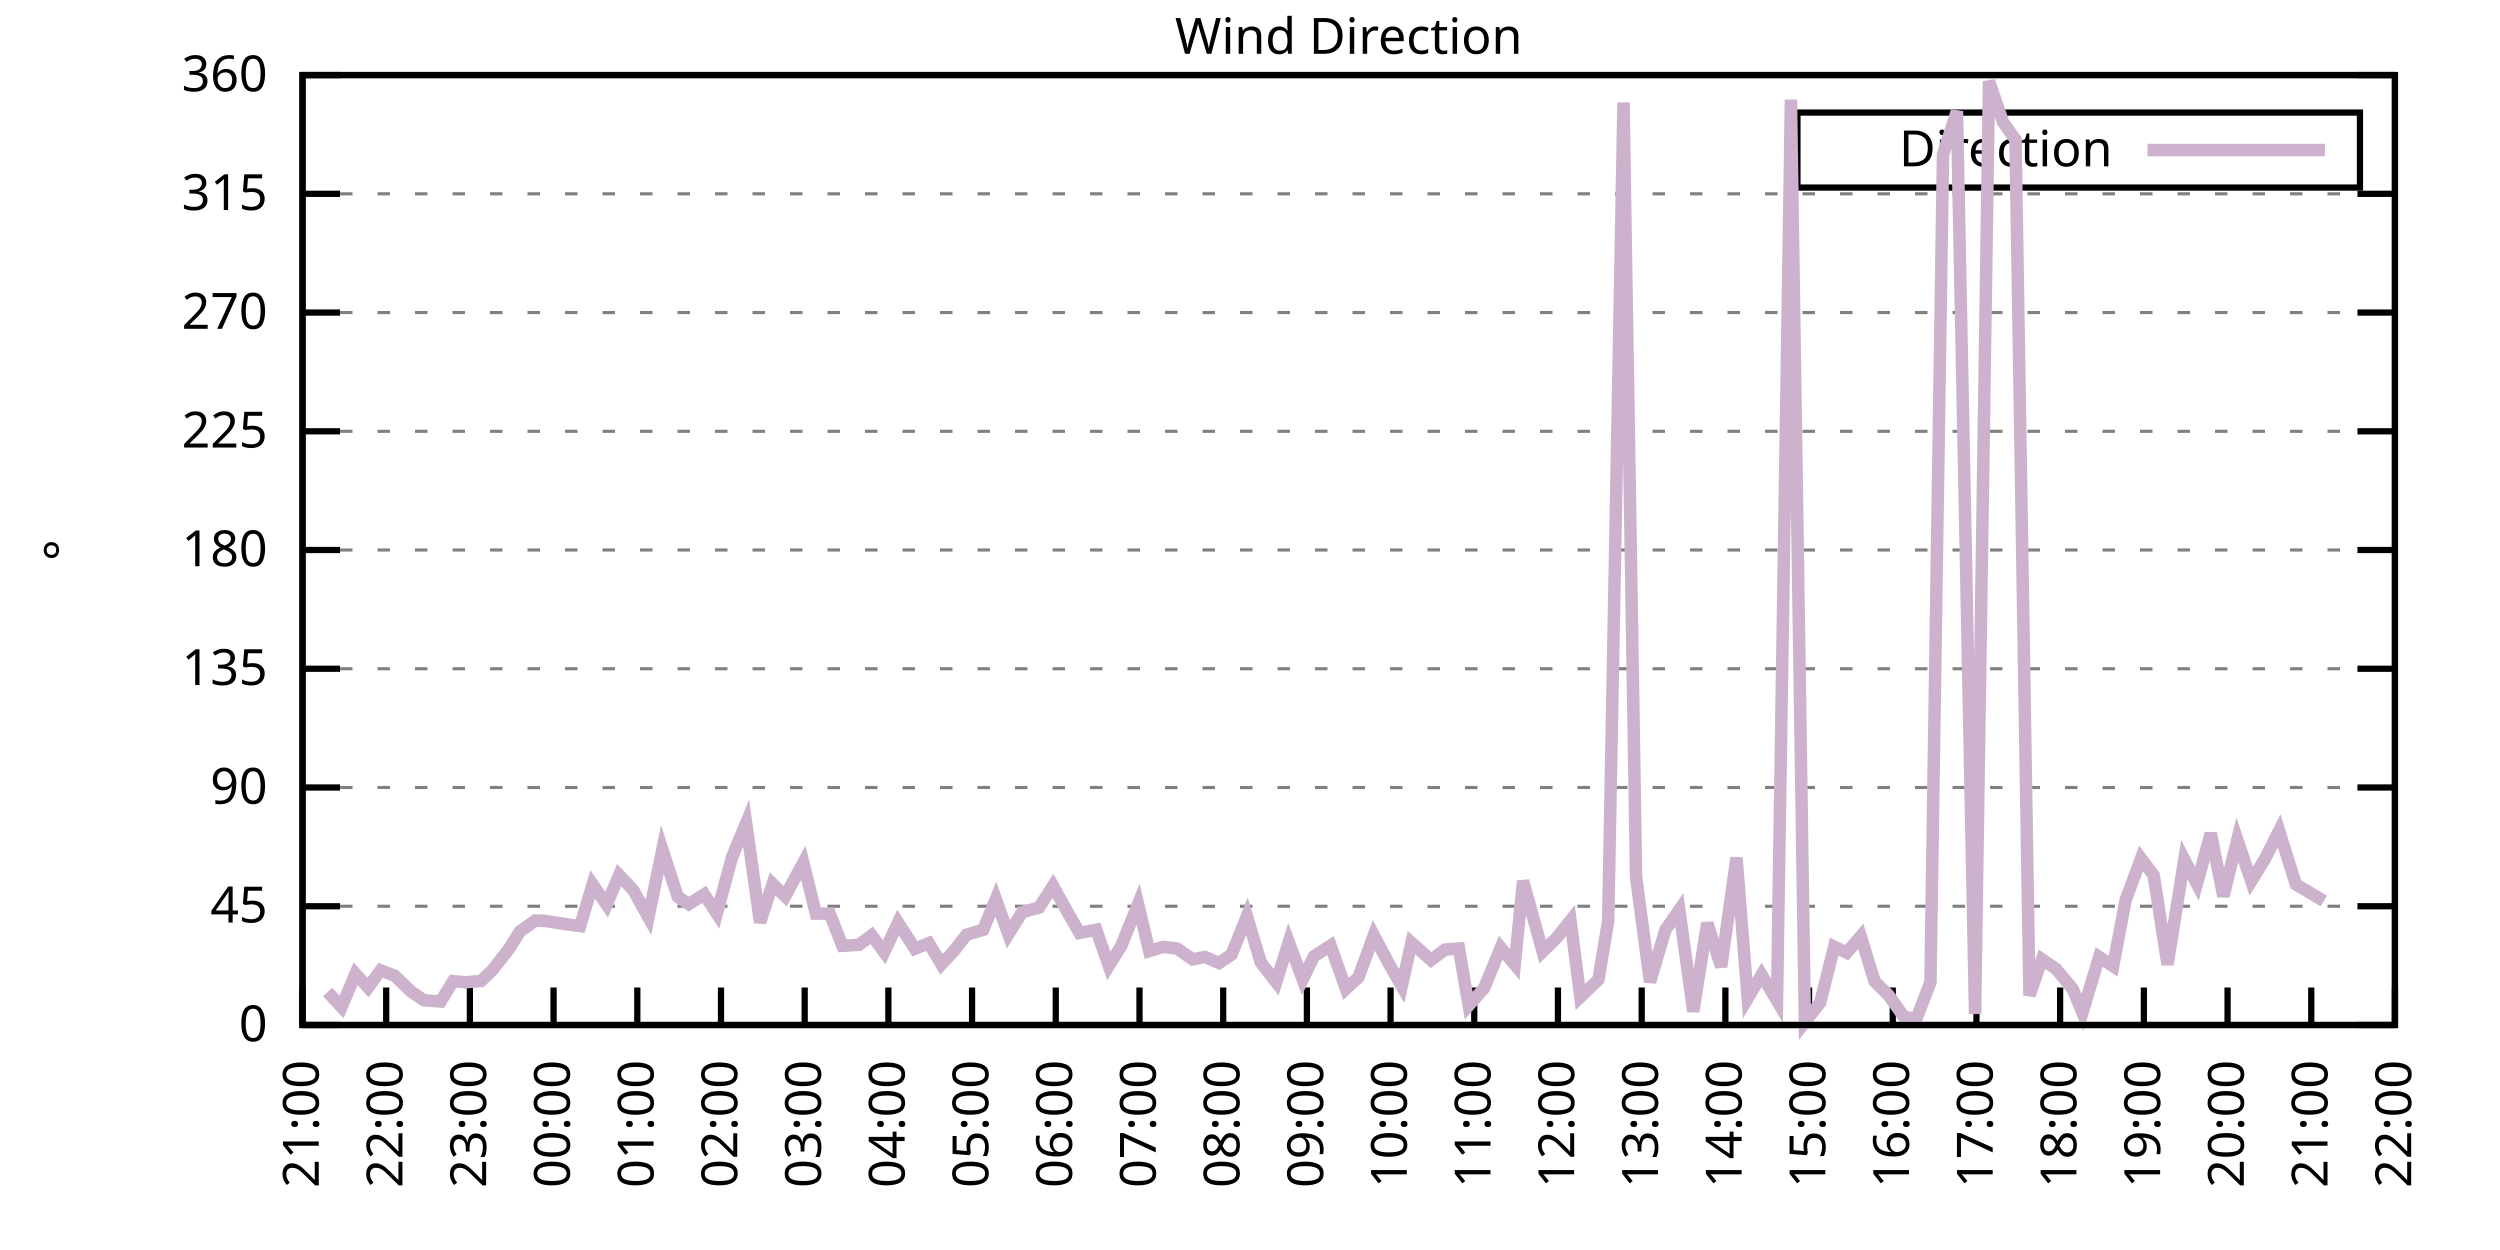
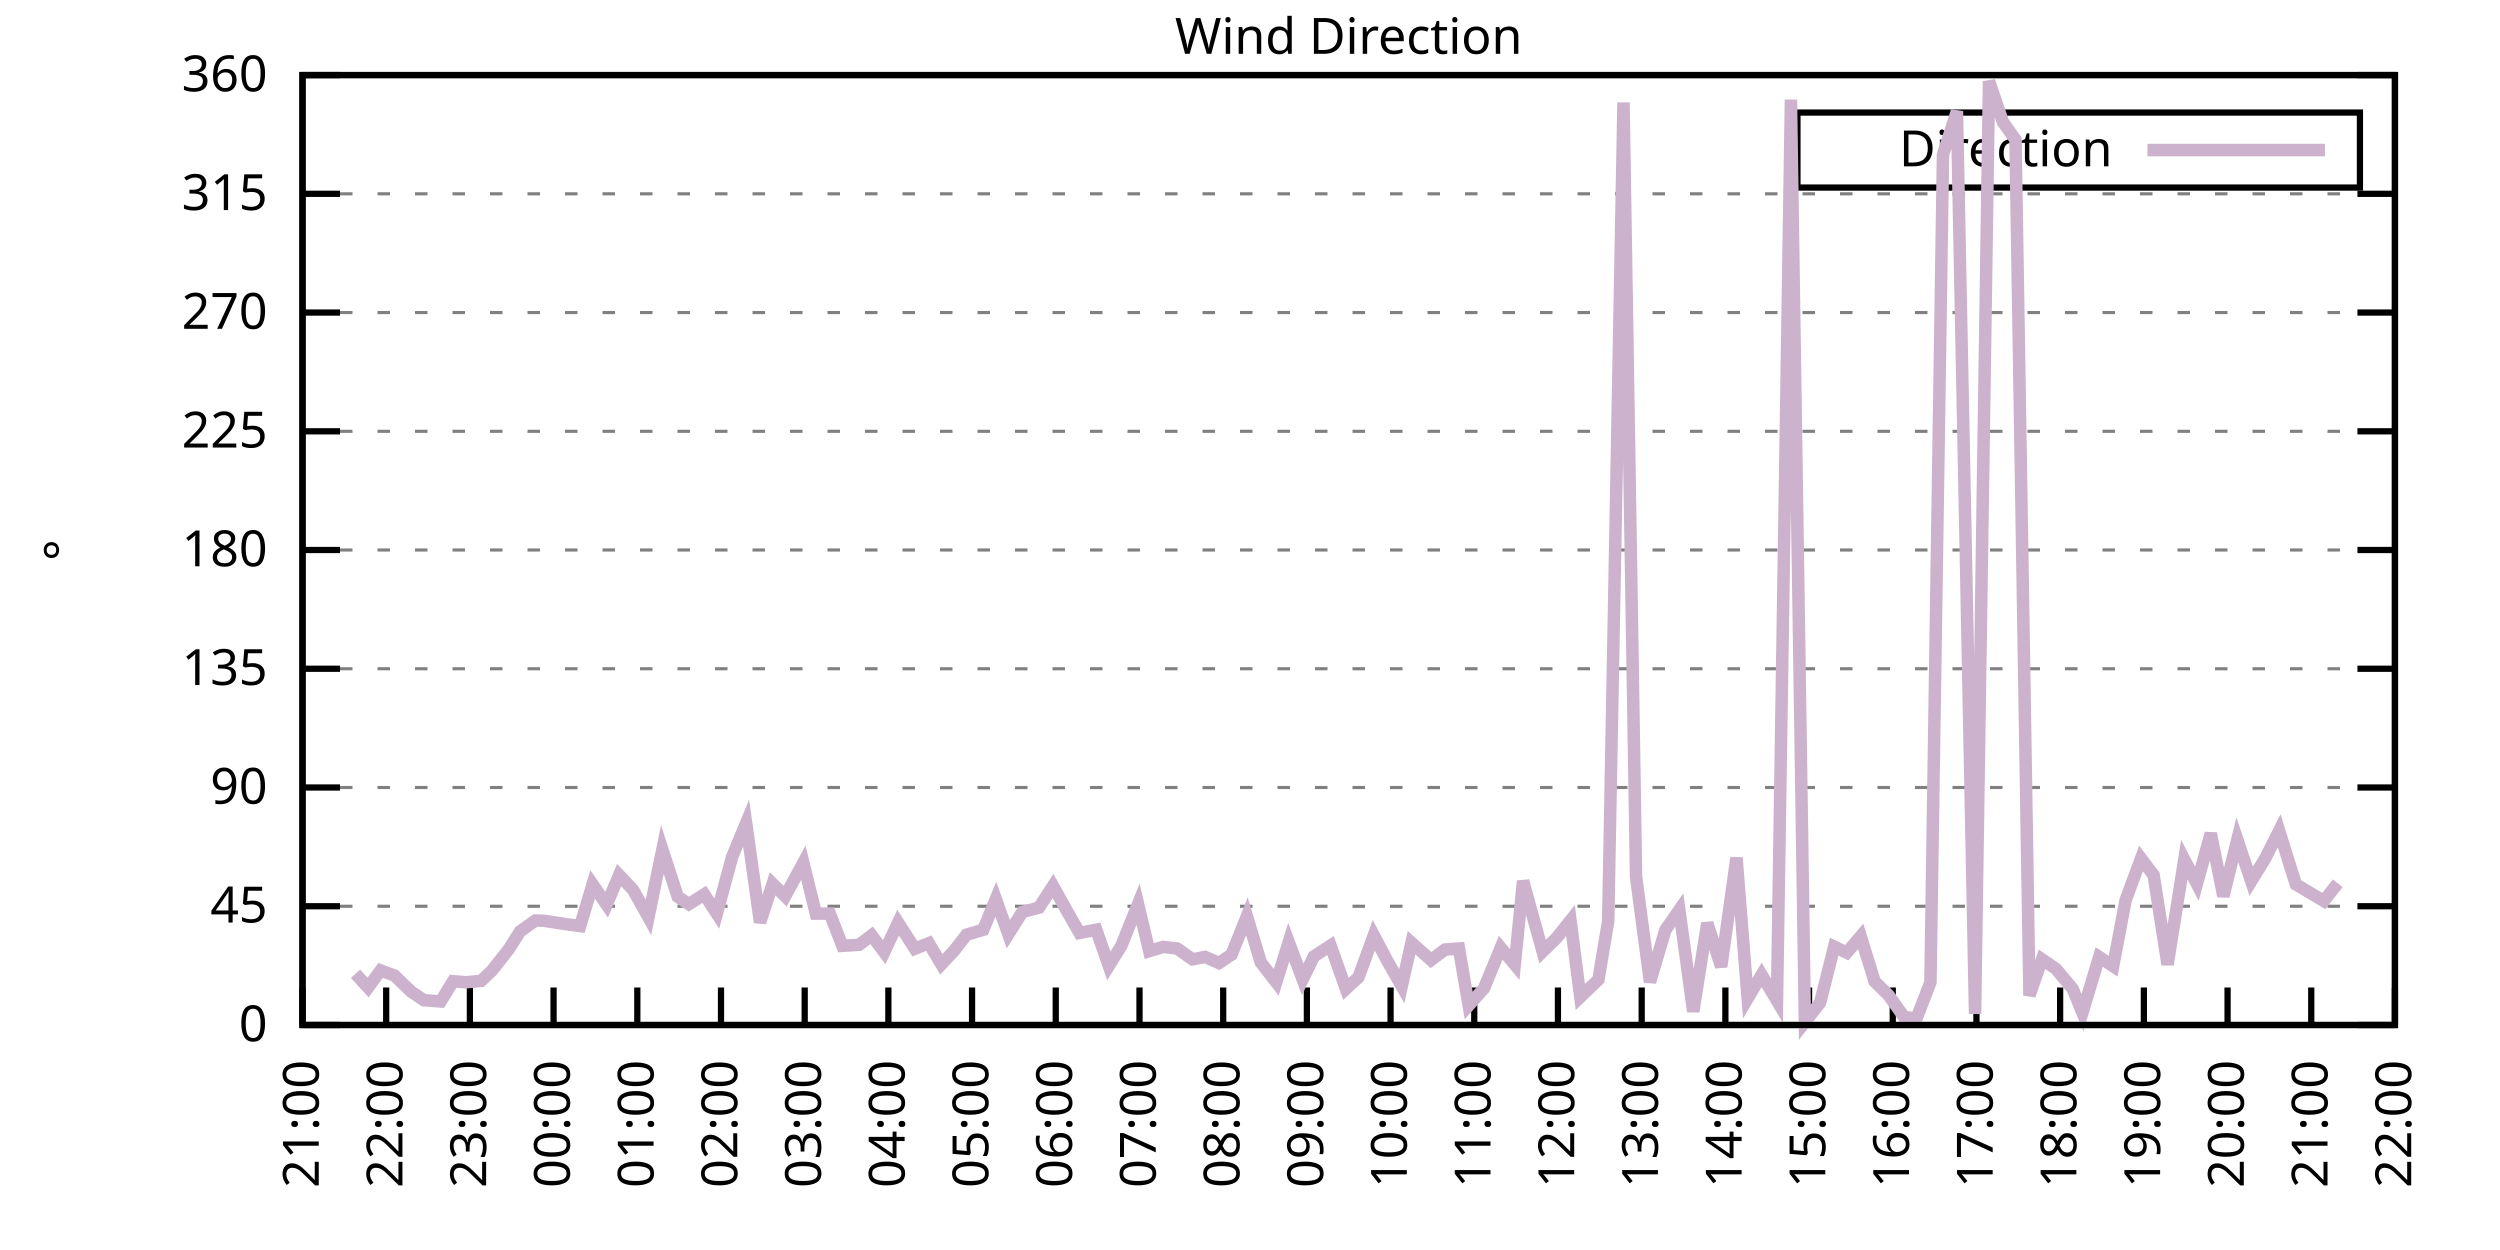
<svg xmlns="http://www.w3.org/2000/svg" xmlns:xlink="http://www.w3.org/1999/xlink" width="400" height="200" viewBox="0 0 400 200">
  <g id="gnuplot_canvas">
    <rect x="0" y="0" width="400" height="200" fill="none" />
    <defs>
      <circle id="gpDot" r="0.5" stroke-width="0.5" stroke="currentColor" />
      <path id="gpPt0" stroke-width="0.333" stroke="currentColor" d="M-1,0 h2 M0,-1 v2" />
      <path id="gpPt1" stroke-width="0.333" stroke="currentColor" d="M-1,-1 L1,1 M1,-1 L-1,1" />
      <path id="gpPt2" stroke-width="0.333" stroke="currentColor" d="M-1,0 L1,0 M0,-1 L0,1 M-1,-1 L1,1 M-1,1 L1,-1" />
      <rect id="gpPt3" stroke-width="0.333" stroke="currentColor" x="-1" y="-1" width="2" height="2" />
      <rect id="gpPt4" stroke-width="0.333" stroke="currentColor" fill="currentColor" x="-1" y="-1" width="2" height="2" />
      <circle id="gpPt5" stroke-width="0.333" stroke="currentColor" cx="0" cy="0" r="1" />
      <use xlink:href="#gpPt5" id="gpPt6" fill="currentColor" stroke="none" />
      <path id="gpPt7" stroke-width="0.333" stroke="currentColor" d="M0,-1.33 L-1.33,0.67 L1.33,0.67 z" />
      <use xlink:href="#gpPt7" id="gpPt8" fill="currentColor" stroke="none" />
      <use xlink:href="#gpPt7" id="gpPt9" stroke="currentColor" transform="rotate(180)" />
      <use xlink:href="#gpPt9" id="gpPt10" fill="currentColor" stroke="none" />
      <use xlink:href="#gpPt3" id="gpPt11" stroke="currentColor" transform="rotate(45)" />
      <use xlink:href="#gpPt11" id="gpPt12" fill="currentColor" stroke="none" />
      <path id="gpPt13" stroke-width="0.333" stroke="currentColor" d="M0,1.330 L1.265,0.411 L0.782,-1.067 L-0.782,-1.076 L-1.265,0.411 z" />
      <use xlink:href="#gpPt13" id="gpPt14" fill="currentColor" stroke="none" />
      <filter id="textbox" filterUnits="objectBoundingBox" x="0" y="0" height="1" width="1">
        <feFlood flood-color="white" flood-opacity="1" result="bgnd" />
        <feComposite in="SourceGraphic" in2="bgnd" operator="atop" />
      </filter>
      <filter id="greybox" filterUnits="objectBoundingBox" x="0" y="0" height="1" width="1">
        <feFlood flood-color="lightgrey" flood-opacity="1" result="grey" />
        <feComposite in="SourceGraphic" in2="grey" operator="atop" />
      </filter>
    </defs>
    <g fill="none" color="white" stroke="currentColor" stroke-width="1.00" stroke-linecap="butt" stroke-linejoin="miter">
</g>
    <g fill="none" color="black" stroke="currentColor" stroke-width="1.00" stroke-linecap="butt" stroke-linejoin="miter">
      <g stroke="none" shape-rendering="crispEdges">
        <polygon fill="rgb(255, 255, 255)" points="48.40,164.00 383.18,164.00 383.18,12.02 48.40,12.02 " />
      </g>
    </g>
    <g fill="none" color="black" stroke="currentColor" stroke-width="1.00" stroke-linecap="butt" stroke-linejoin="miter">
</g>
    <g fill="none" color="black" stroke="black" stroke-width="0.50" stroke-linecap="butt" stroke-linejoin="miter">
</g>
    <g fill="none" color="gray" stroke="currentColor" stroke-width="0.50" stroke-linecap="butt" stroke-linejoin="miter">
      <path stroke="gray" stroke-dasharray="2,4" class="gridline" d="M48.40,164.00 L383.19,164.00  " />
    </g>
    <g fill="none" color="gray" stroke="gray" stroke-width="1.00" stroke-linecap="butt" stroke-linejoin="miter">
</g>
    <g fill="none" color="black" stroke="currentColor" stroke-width="1.00" stroke-linecap="butt" stroke-linejoin="miter">
      <path stroke="black" d="M48.40,164.00 L54.40,164.00 M383.19,164.00 L377.19,164.00  " />
      <g transform="translate(42.80,166.60)" stroke="none" fill="black" font-family="Sans" font-size="8.00" text-anchor="end">
        <text>
          <tspan font-family="Sans"> 0</tspan>
        </text>
      </g>
    </g>
    <g fill="none" color="black" stroke="currentColor" stroke-width="1.00" stroke-linecap="butt" stroke-linejoin="miter">
</g>
    <g fill="none" color="black" stroke="black" stroke-width="0.50" stroke-linecap="butt" stroke-linejoin="miter">
</g>
    <g fill="none" color="gray" stroke="currentColor" stroke-width="0.50" stroke-linecap="butt" stroke-linejoin="miter">
      <path stroke="gray" stroke-dasharray="2,4" class="gridline" d="M48.40,145.00 L383.19,145.00  " />
    </g>
    <g fill="none" color="gray" stroke="gray" stroke-width="1.00" stroke-linecap="butt" stroke-linejoin="miter">
</g>
    <g fill="none" color="black" stroke="currentColor" stroke-width="1.00" stroke-linecap="butt" stroke-linejoin="miter">
      <path stroke="black" d="M48.40,145.00 L54.40,145.00 M383.19,145.00 L377.19,145.00  " />
      <g transform="translate(42.80,147.60)" stroke="none" fill="black" font-family="Sans" font-size="8.00" text-anchor="end">
        <text>
          <tspan font-family="Sans"> 45</tspan>
        </text>
      </g>
    </g>
    <g fill="none" color="black" stroke="currentColor" stroke-width="1.00" stroke-linecap="butt" stroke-linejoin="miter">
</g>
    <g fill="none" color="black" stroke="black" stroke-width="0.50" stroke-linecap="butt" stroke-linejoin="miter">
</g>
    <g fill="none" color="gray" stroke="currentColor" stroke-width="0.50" stroke-linecap="butt" stroke-linejoin="miter">
      <path stroke="gray" stroke-dasharray="2,4" class="gridline" d="M48.40,126.00 L383.19,126.00  " />
    </g>
    <g fill="none" color="gray" stroke="gray" stroke-width="1.00" stroke-linecap="butt" stroke-linejoin="miter">
</g>
    <g fill="none" color="black" stroke="currentColor" stroke-width="1.00" stroke-linecap="butt" stroke-linejoin="miter">
      <path stroke="black" d="M48.40,126.00 L54.40,126.00 M383.19,126.00 L377.19,126.00  " />
      <g transform="translate(42.80,128.60)" stroke="none" fill="black" font-family="Sans" font-size="8.00" text-anchor="end">
        <text>
          <tspan font-family="Sans"> 90</tspan>
        </text>
      </g>
    </g>
    <g fill="none" color="black" stroke="currentColor" stroke-width="1.00" stroke-linecap="butt" stroke-linejoin="miter">
</g>
    <g fill="none" color="black" stroke="black" stroke-width="0.50" stroke-linecap="butt" stroke-linejoin="miter">
</g>
    <g fill="none" color="gray" stroke="currentColor" stroke-width="0.50" stroke-linecap="butt" stroke-linejoin="miter">
      <path stroke="gray" stroke-dasharray="2,4" class="gridline" d="M48.40,107.00 L383.19,107.00  " />
    </g>
    <g fill="none" color="gray" stroke="gray" stroke-width="1.00" stroke-linecap="butt" stroke-linejoin="miter">
</g>
    <g fill="none" color="black" stroke="currentColor" stroke-width="1.00" stroke-linecap="butt" stroke-linejoin="miter">
      <path stroke="black" d="M48.40,107.00 L54.40,107.00 M383.19,107.00 L377.19,107.00  " />
      <g transform="translate(42.80,109.60)" stroke="none" fill="black" font-family="Sans" font-size="8.00" text-anchor="end">
        <text>
          <tspan font-family="Sans"> 135</tspan>
        </text>
      </g>
    </g>
    <g fill="none" color="black" stroke="currentColor" stroke-width="1.00" stroke-linecap="butt" stroke-linejoin="miter">
</g>
    <g fill="none" color="black" stroke="black" stroke-width="0.50" stroke-linecap="butt" stroke-linejoin="miter">
</g>
    <g fill="none" color="gray" stroke="currentColor" stroke-width="0.50" stroke-linecap="butt" stroke-linejoin="miter">
      <path stroke="gray" stroke-dasharray="2,4" class="gridline" d="M48.40,88.00 L383.19,88.00  " />
    </g>
    <g fill="none" color="gray" stroke="gray" stroke-width="1.00" stroke-linecap="butt" stroke-linejoin="miter">
</g>
    <g fill="none" color="black" stroke="currentColor" stroke-width="1.00" stroke-linecap="butt" stroke-linejoin="miter">
      <path stroke="black" d="M48.40,88.00 L54.40,88.00 M383.19,88.00 L377.19,88.00  " />
      <g transform="translate(42.80,90.60)" stroke="none" fill="black" font-family="Sans" font-size="8.00" text-anchor="end">
        <text>
          <tspan font-family="Sans"> 180</tspan>
        </text>
      </g>
    </g>
    <g fill="none" color="black" stroke="currentColor" stroke-width="1.00" stroke-linecap="butt" stroke-linejoin="miter">
</g>
    <g fill="none" color="black" stroke="black" stroke-width="0.50" stroke-linecap="butt" stroke-linejoin="miter">
</g>
    <g fill="none" color="gray" stroke="currentColor" stroke-width="0.50" stroke-linecap="butt" stroke-linejoin="miter">
      <path stroke="gray" stroke-dasharray="2,4" class="gridline" d="M48.40,69.01 L383.19,69.01  " />
    </g>
    <g fill="none" color="gray" stroke="gray" stroke-width="1.00" stroke-linecap="butt" stroke-linejoin="miter">
</g>
    <g fill="none" color="black" stroke="currentColor" stroke-width="1.00" stroke-linecap="butt" stroke-linejoin="miter">
      <path stroke="black" d="M48.40,69.01 L54.40,69.01 M383.19,69.01 L377.19,69.01  " />
      <g transform="translate(42.80,71.61)" stroke="none" fill="black" font-family="Sans" font-size="8.00" text-anchor="end">
        <text>
          <tspan font-family="Sans"> 225</tspan>
        </text>
      </g>
    </g>
    <g fill="none" color="black" stroke="currentColor" stroke-width="1.00" stroke-linecap="butt" stroke-linejoin="miter">
</g>
    <g fill="none" color="black" stroke="black" stroke-width="0.50" stroke-linecap="butt" stroke-linejoin="miter">
</g>
    <g fill="none" color="gray" stroke="currentColor" stroke-width="0.50" stroke-linecap="butt" stroke-linejoin="miter">
      <path stroke="gray" stroke-dasharray="2,4" class="gridline" d="M48.40,50.01 L383.19,50.01  " />
    </g>
    <g fill="none" color="gray" stroke="gray" stroke-width="1.00" stroke-linecap="butt" stroke-linejoin="miter">
</g>
    <g fill="none" color="black" stroke="currentColor" stroke-width="1.00" stroke-linecap="butt" stroke-linejoin="miter">
      <path stroke="black" d="M48.40,50.01 L54.40,50.01 M383.19,50.01 L377.19,50.01  " />
      <g transform="translate(42.80,52.61)" stroke="none" fill="black" font-family="Sans" font-size="8.00" text-anchor="end">
        <text>
          <tspan font-family="Sans"> 270</tspan>
        </text>
      </g>
    </g>
    <g fill="none" color="black" stroke="currentColor" stroke-width="1.00" stroke-linecap="butt" stroke-linejoin="miter">
</g>
    <g fill="none" color="black" stroke="black" stroke-width="0.50" stroke-linecap="butt" stroke-linejoin="miter">
</g>
    <g fill="none" color="gray" stroke="currentColor" stroke-width="0.50" stroke-linecap="butt" stroke-linejoin="miter">
      <path stroke="gray" stroke-dasharray="2,4" class="gridline" d="M48.40,31.01 L383.19,31.01  " />
    </g>
    <g fill="none" color="gray" stroke="gray" stroke-width="1.00" stroke-linecap="butt" stroke-linejoin="miter">
</g>
    <g fill="none" color="black" stroke="currentColor" stroke-width="1.00" stroke-linecap="butt" stroke-linejoin="miter">
      <path stroke="black" d="M48.40,31.01 L54.40,31.01 M383.19,31.01 L377.19,31.01  " />
      <g transform="translate(42.80,33.61)" stroke="none" fill="black" font-family="Sans" font-size="8.00" text-anchor="end">
        <text>
          <tspan font-family="Sans"> 315</tspan>
        </text>
      </g>
    </g>
    <g fill="none" color="black" stroke="currentColor" stroke-width="1.00" stroke-linecap="butt" stroke-linejoin="miter">
</g>
    <g fill="none" color="black" stroke="black" stroke-width="0.50" stroke-linecap="butt" stroke-linejoin="miter">
</g>
    <g fill="none" color="gray" stroke="currentColor" stroke-width="0.50" stroke-linecap="butt" stroke-linejoin="miter">
      <path stroke="gray" stroke-dasharray="2,4" class="gridline" d="M48.40,12.01 L383.19,12.01  " />
    </g>
    <g fill="none" color="gray" stroke="gray" stroke-width="1.00" stroke-linecap="butt" stroke-linejoin="miter">
</g>
    <g fill="none" color="black" stroke="currentColor" stroke-width="1.00" stroke-linecap="butt" stroke-linejoin="miter">
      <path stroke="black" d="M48.40,12.01 L54.40,12.01 M383.19,12.01 L377.19,12.01  " />
      <g transform="translate(42.80,14.61)" stroke="none" fill="black" font-family="Sans" font-size="8.00" text-anchor="end">
        <text>
          <tspan font-family="Sans"> 360</tspan>
        </text>
      </g>
    </g>
    <g fill="none" color="black" stroke="currentColor" stroke-width="1.00" stroke-linecap="butt" stroke-linejoin="miter">
      <path stroke="black" d="M48.40,164.00 L48.40,158.00  " />
      <g transform="translate(51.00,169.60) rotate(270.00)" stroke="none" fill="black" font-family="Sans" font-size="8.00" text-anchor="end">
        <text>
          <tspan font-family="Sans">21:00</tspan>
        </text>
      </g>
    </g>
    <g fill="none" color="black" stroke="currentColor" stroke-width="1.00" stroke-linecap="butt" stroke-linejoin="miter">
      <path stroke="black" d="M61.79,164.00 L61.79,158.00  " />
      <g transform="translate(64.39,169.60) rotate(270.00)" stroke="none" fill="black" font-family="Sans" font-size="8.00" text-anchor="end">
        <text>
          <tspan font-family="Sans">22:00</tspan>
        </text>
      </g>
    </g>
    <g fill="none" color="black" stroke="currentColor" stroke-width="1.00" stroke-linecap="butt" stroke-linejoin="miter">
      <path stroke="black" d="M75.18,164.00 L75.18,158.00  " />
      <g transform="translate(77.78,169.60) rotate(270.00)" stroke="none" fill="black" font-family="Sans" font-size="8.00" text-anchor="end">
        <text>
          <tspan font-family="Sans">23:00</tspan>
        </text>
      </g>
    </g>
    <g fill="none" color="black" stroke="currentColor" stroke-width="1.00" stroke-linecap="butt" stroke-linejoin="miter">
      <path stroke="black" d="M88.57,164.00 L88.57,158.00  " />
      <g transform="translate(91.17,169.60) rotate(270.00)" stroke="none" fill="black" font-family="Sans" font-size="8.00" text-anchor="end">
        <text>
          <tspan font-family="Sans">00:00</tspan>
        </text>
      </g>
    </g>
    <g fill="none" color="black" stroke="currentColor" stroke-width="1.00" stroke-linecap="butt" stroke-linejoin="miter">
      <path stroke="black" d="M101.97,164.00 L101.97,158.00  " />
      <g transform="translate(104.57,169.60) rotate(270.00)" stroke="none" fill="black" font-family="Sans" font-size="8.00" text-anchor="end">
        <text>
          <tspan font-family="Sans">01:00</tspan>
        </text>
      </g>
    </g>
    <g fill="none" color="black" stroke="currentColor" stroke-width="1.00" stroke-linecap="butt" stroke-linejoin="miter">
      <path stroke="black" d="M115.36,164.00 L115.36,158.00  " />
      <g transform="translate(117.96,169.60) rotate(270.00)" stroke="none" fill="black" font-family="Sans" font-size="8.00" text-anchor="end">
        <text>
          <tspan font-family="Sans">02:00</tspan>
        </text>
      </g>
    </g>
    <g fill="none" color="black" stroke="currentColor" stroke-width="1.00" stroke-linecap="butt" stroke-linejoin="miter">
      <path stroke="black" d="M128.75,164.00 L128.75,158.00  " />
      <g transform="translate(131.35,169.60) rotate(270.00)" stroke="none" fill="black" font-family="Sans" font-size="8.00" text-anchor="end">
        <text>
          <tspan font-family="Sans">03:00</tspan>
        </text>
      </g>
    </g>
    <g fill="none" color="black" stroke="currentColor" stroke-width="1.00" stroke-linecap="butt" stroke-linejoin="miter">
      <path stroke="black" d="M142.14,164.00 L142.14,158.00  " />
      <g transform="translate(144.74,169.60) rotate(270.00)" stroke="none" fill="black" font-family="Sans" font-size="8.00" text-anchor="end">
        <text>
          <tspan font-family="Sans">04:00</tspan>
        </text>
      </g>
    </g>
    <g fill="none" color="black" stroke="currentColor" stroke-width="1.00" stroke-linecap="butt" stroke-linejoin="miter">
      <path stroke="black" d="M155.53,164.00 L155.53,158.00  " />
      <g transform="translate(158.13,169.60) rotate(270.00)" stroke="none" fill="black" font-family="Sans" font-size="8.00" text-anchor="end">
        <text>
          <tspan font-family="Sans">05:00</tspan>
        </text>
      </g>
    </g>
    <g fill="none" color="black" stroke="currentColor" stroke-width="1.00" stroke-linecap="butt" stroke-linejoin="miter">
      <path stroke="black" d="M168.92,164.00 L168.92,158.00  " />
      <g transform="translate(171.52,169.60) rotate(270.00)" stroke="none" fill="black" font-family="Sans" font-size="8.00" text-anchor="end">
        <text>
          <tspan font-family="Sans">06:00</tspan>
        </text>
      </g>
    </g>
    <g fill="none" color="black" stroke="currentColor" stroke-width="1.00" stroke-linecap="butt" stroke-linejoin="miter">
      <path stroke="black" d="M182.32,164.00 L182.32,158.00  " />
      <g transform="translate(184.92,169.60) rotate(270.00)" stroke="none" fill="black" font-family="Sans" font-size="8.00" text-anchor="end">
        <text>
          <tspan font-family="Sans">07:00</tspan>
        </text>
      </g>
    </g>
    <g fill="none" color="black" stroke="currentColor" stroke-width="1.00" stroke-linecap="butt" stroke-linejoin="miter">
      <path stroke="black" d="M195.71,164.00 L195.71,158.00  " />
      <g transform="translate(198.31,169.60) rotate(270.00)" stroke="none" fill="black" font-family="Sans" font-size="8.00" text-anchor="end">
        <text>
          <tspan font-family="Sans">08:00</tspan>
        </text>
      </g>
    </g>
    <g fill="none" color="black" stroke="currentColor" stroke-width="1.00" stroke-linecap="butt" stroke-linejoin="miter">
      <path stroke="black" d="M209.10,164.00 L209.10,158.00  " />
      <g transform="translate(211.70,169.60) rotate(270.00)" stroke="none" fill="black" font-family="Sans" font-size="8.00" text-anchor="end">
        <text>
          <tspan font-family="Sans">09:00</tspan>
        </text>
      </g>
    </g>
    <g fill="none" color="black" stroke="currentColor" stroke-width="1.00" stroke-linecap="butt" stroke-linejoin="miter">
      <path stroke="black" d="M222.49,164.00 L222.49,158.00  " />
      <g transform="translate(225.09,169.60) rotate(270.00)" stroke="none" fill="black" font-family="Sans" font-size="8.00" text-anchor="end">
        <text>
          <tspan font-family="Sans">10:00</tspan>
        </text>
      </g>
    </g>
    <g fill="none" color="black" stroke="currentColor" stroke-width="1.00" stroke-linecap="butt" stroke-linejoin="miter">
      <path stroke="black" d="M235.88,164.00 L235.88,158.00  " />
      <g transform="translate(238.48,169.60) rotate(270.00)" stroke="none" fill="black" font-family="Sans" font-size="8.00" text-anchor="end">
        <text>
          <tspan font-family="Sans">11:00</tspan>
        </text>
      </g>
    </g>
    <g fill="none" color="black" stroke="currentColor" stroke-width="1.00" stroke-linecap="butt" stroke-linejoin="miter">
      <path stroke="black" d="M249.27,164.00 L249.27,158.00  " />
      <g transform="translate(251.87,169.60) rotate(270.00)" stroke="none" fill="black" font-family="Sans" font-size="8.00" text-anchor="end">
        <text>
          <tspan font-family="Sans">12:00</tspan>
        </text>
      </g>
    </g>
    <g fill="none" color="black" stroke="currentColor" stroke-width="1.00" stroke-linecap="butt" stroke-linejoin="miter">
      <path stroke="black" d="M262.67,164.00 L262.67,158.00  " />
      <g transform="translate(265.27,169.60) rotate(270.00)" stroke="none" fill="black" font-family="Sans" font-size="8.00" text-anchor="end">
        <text>
          <tspan font-family="Sans">13:00</tspan>
        </text>
      </g>
    </g>
    <g fill="none" color="black" stroke="currentColor" stroke-width="1.00" stroke-linecap="butt" stroke-linejoin="miter">
      <path stroke="black" d="M276.06,164.00 L276.06,158.00  " />
      <g transform="translate(278.66,169.60) rotate(270.00)" stroke="none" fill="black" font-family="Sans" font-size="8.00" text-anchor="end">
        <text>
          <tspan font-family="Sans">14:00</tspan>
        </text>
      </g>
    </g>
    <g fill="none" color="black" stroke="currentColor" stroke-width="1.00" stroke-linecap="butt" stroke-linejoin="miter">
      <path stroke="black" d="M289.45,164.00 L289.45,158.00  " />
      <g transform="translate(292.05,169.60) rotate(270.00)" stroke="none" fill="black" font-family="Sans" font-size="8.00" text-anchor="end">
        <text>
          <tspan font-family="Sans">15:00</tspan>
        </text>
      </g>
    </g>
    <g fill="none" color="black" stroke="currentColor" stroke-width="1.00" stroke-linecap="butt" stroke-linejoin="miter">
      <path stroke="black" d="M302.84,164.00 L302.84,158.00  " />
      <g transform="translate(305.44,169.60) rotate(270.00)" stroke="none" fill="black" font-family="Sans" font-size="8.00" text-anchor="end">
        <text>
          <tspan font-family="Sans">16:00</tspan>
        </text>
      </g>
    </g>
    <g fill="none" color="black" stroke="currentColor" stroke-width="1.00" stroke-linecap="butt" stroke-linejoin="miter">
      <path stroke="black" d="M316.23,164.00 L316.23,158.00  " />
      <g transform="translate(318.83,169.60) rotate(270.00)" stroke="none" fill="black" font-family="Sans" font-size="8.00" text-anchor="end">
        <text>
          <tspan font-family="Sans">17:00</tspan>
        </text>
      </g>
    </g>
    <g fill="none" color="black" stroke="currentColor" stroke-width="1.00" stroke-linecap="butt" stroke-linejoin="miter">
      <path stroke="black" d="M329.62,164.00 L329.62,158.00  " />
      <g transform="translate(332.22,169.60) rotate(270.00)" stroke="none" fill="black" font-family="Sans" font-size="8.00" text-anchor="end">
        <text>
          <tspan font-family="Sans">18:00</tspan>
        </text>
      </g>
    </g>
    <g fill="none" color="black" stroke="currentColor" stroke-width="1.00" stroke-linecap="butt" stroke-linejoin="miter">
      <path stroke="black" d="M343.02,164.00 L343.02,158.00  " />
      <g transform="translate(345.62,169.60) rotate(270.00)" stroke="none" fill="black" font-family="Sans" font-size="8.00" text-anchor="end">
        <text>
          <tspan font-family="Sans">19:00</tspan>
        </text>
      </g>
    </g>
    <g fill="none" color="black" stroke="currentColor" stroke-width="1.00" stroke-linecap="butt" stroke-linejoin="miter">
      <path stroke="black" d="M356.41,164.00 L356.41,158.00  " />
      <g transform="translate(359.01,169.60) rotate(270.00)" stroke="none" fill="black" font-family="Sans" font-size="8.00" text-anchor="end">
        <text>
          <tspan font-family="Sans">20:00</tspan>
        </text>
      </g>
    </g>
    <g fill="none" color="black" stroke="currentColor" stroke-width="1.00" stroke-linecap="butt" stroke-linejoin="miter">
      <path stroke="black" d="M369.80,164.00 L369.80,158.00  " />
      <g transform="translate(372.40,169.60) rotate(270.00)" stroke="none" fill="black" font-family="Sans" font-size="8.00" text-anchor="end">
        <text>
          <tspan font-family="Sans">21:00</tspan>
        </text>
      </g>
    </g>
    <g fill="none" color="black" stroke="currentColor" stroke-width="1.00" stroke-linecap="butt" stroke-linejoin="miter">
      <path stroke="black" d="M383.19,164.00 L383.19,158.00  " />
      <g transform="translate(385.79,169.60) rotate(270.00)" stroke="none" fill="black" font-family="Sans" font-size="8.00" text-anchor="end">
        <text>
          <tspan font-family="Sans">22:00</tspan>
        </text>
      </g>
    </g>
    <g fill="none" color="black" stroke="currentColor" stroke-width="1.00" stroke-linecap="butt" stroke-linejoin="miter">
</g>
    <g fill="none" color="black" stroke="currentColor" stroke-width="1.00" stroke-linecap="butt" stroke-linejoin="miter">
      <path stroke="black" d="M48.40,12.01 L48.40,164.00 L383.19,164.00 L383.19,12.01 L48.40,12.01 Z  " />
    </g>
    <g fill="none" color="black" stroke="currentColor" stroke-width="1.00" stroke-linecap="butt" stroke-linejoin="miter">
</g>
    <g fill="none" color="black" stroke="currentColor" stroke-width="1.00" stroke-linecap="butt" stroke-linejoin="miter">
      <path stroke="black" d="M287.59,30.01 L287.59,18.01 L377.59,18.01 L377.59,30.01 L287.59,30.01 Z  " />
    </g>
    <g id="Wind_direction_plot_1">
      <g fill="none" color="white" stroke="black" stroke-width="2.00" stroke-linecap="butt" stroke-linejoin="miter">
</g>
      <g fill="none" color="black" stroke="currentColor" stroke-width="2.00" stroke-linecap="butt" stroke-linejoin="miter">
        <g transform="translate(337.99,26.61)" stroke="none" fill="black" font-family="Sans" font-size="8.00" text-anchor="end">
          <text>
            <tspan font-family="Sans">Direction</tspan>
          </text>
        </g>
      </g>
      <g fill="none" color="black" stroke="currentColor" stroke-width="2.00" stroke-linecap="butt" stroke-linejoin="miter">
-         <path stroke="rgb(204, 178, 204)" d="M343.59,24.01 L371.99,24.01 M52.42,158.72 L54.65,161.13 L56.88,155.81 L58.89,158.00 L60.90,155.26 L63.13,156.10   L65.81,158.68 L67.82,160.03 L70.50,160.24 L72.50,156.99 L74.51,157.16 L76.97,156.95 L78.75,155.26 L81.43,151.84   L83.22,149.01 L85.67,147.28 L87.01,147.32 L90.58,147.87 L92.82,148.17 L94.82,141.50 L97.06,144.75 L99.06,140.02   L101.30,142.38 L103.75,146.77 L105.98,135.92 L108.44,143.48 L110.22,144.66 L112.68,143.10 L114.69,146.18 L117.14,137.11   L119.38,131.70 L121.61,147.58 L123.62,141.41 L125.62,143.40 L128.53,138.04 L130.54,146.18 L132.77,146.18 L134.78,151.33   L137.45,151.17 L139.46,149.65 L141.47,152.35 L143.70,147.62 L146.38,151.80 L148.61,150.91 L150.62,154.29 L152.63,152.14   L154.64,149.56 L157.32,148.76 L159.33,143.86 L161.34,149.48 L163.57,145.93 L166.25,145.21 L168.48,141.75 L170.71,145.76   L172.72,149.27 L175.40,148.76 L177.41,154.54 L179.41,151.33 L182.09,144.66 L183.88,152.18 L186.11,151.50 L188.34,151.76   L190.80,153.49 L192.81,153.11 L195.04,154.08 L197.05,152.73 L199.50,146.61 L201.73,153.99 L204.19,157.16 L206.20,150.74   L208.43,156.70 L210.22,153.02 L212.89,151.29 L215.35,158.22 L217.36,156.36 L219.81,149.65 L222.04,153.87 L224.28,157.79   L225.84,150.83 L228.96,153.61 L231.20,151.93 L233.43,151.76 L234.99,160.88 L237.44,158.13 L240.12,151.63 L242.36,154.33   L243.69,140.95 L246.82,152.26 L249.05,150.07 L251.28,147.28 L252.85,159.52 L255.75,156.74 L257.31,147.37 L259.76,16.40   L261.77,140.31 L264.00,157.12 L266.46,148.80 L268.69,145.59 L270.92,161.85 L273.16,147.70 L275.39,154.67 L277.84,137.23   L279.63,159.74 L281.86,155.98 L284.32,160.12 L286.55,15.94 L288.78,163.54 L291.23,160.41 L293.47,151.46 L295.48,152.43   L297.71,149.81 L299.94,157.03 L302.17,159.23 L304.63,162.69 L306.63,162.99 L308.87,157.16 L310.88,24.72 L313.11,17.79   L316.01,162.23 L318.24,12.98 L320.47,19.53 L322.48,22.35 L324.71,159.27 L326.72,153.49 L328.95,155.01 L331.63,158.22   L333.19,162.02 L335.87,153.11 L338.10,154.59 L340.11,143.99 L342.57,137.36 L344.58,140.02 L346.81,154.33 L349.49,137.53   L351.50,141.41 L353.73,133.35 L355.74,143.40 L357.97,134.36 L360.20,140.99 L362.43,137.36 L364.66,132.93 L367.34,141.50   L371.81,144.16  " />
+         <path stroke="rgb(204, 178, 204)" d="M343.59,24.01 L371.99,24.01 M56.88,155.81 L58.89,158.00 L60.90,155.26 L63.13,156.10 L65.81,158.68 L67.82,160.03   L70.50,160.24 L72.50,156.99 L74.51,157.16 L76.97,156.95 L78.75,155.26 L81.43,151.84 L83.22,149.01 L85.67,147.28   L87.01,147.32 L90.58,147.87 L92.82,148.17 L94.82,141.50 L97.06,144.75 L99.06,140.02 L101.30,142.38 L103.75,146.77   L105.98,135.92 L108.44,143.48 L110.22,144.66 L112.68,143.10 L114.69,146.18 L117.14,137.11 L119.38,131.70 L121.61,147.58   L123.62,141.41 L125.62,143.40 L128.53,138.04 L130.54,146.18 L132.77,146.18 L134.78,151.33 L137.45,151.17 L139.46,149.65   L141.47,152.35 L143.70,147.62 L146.38,151.80 L148.61,150.91 L150.62,154.29 L152.63,152.14 L154.64,149.56 L157.32,148.76   L159.33,143.86 L161.34,149.48 L163.57,145.93 L166.25,145.21 L168.48,141.75 L170.71,145.76 L172.72,149.27 L175.40,148.76   L177.41,154.54 L179.41,151.33 L182.09,144.66 L183.88,152.18 L186.11,151.50 L188.34,151.76 L190.80,153.49 L192.81,153.11   L195.04,154.08 L197.05,152.73 L199.50,146.61 L201.73,153.99 L204.19,157.16 L206.20,150.74 L208.43,156.70 L210.22,153.02   L212.89,151.29 L215.35,158.22 L217.36,156.36 L219.81,149.65 L222.04,153.87 L224.28,157.79 L225.84,150.83 L228.96,153.61   L231.20,151.93 L233.43,151.76 L234.99,160.88 L237.44,158.13 L240.12,151.63 L242.36,154.33 L243.69,140.95 L246.82,152.26   L249.05,150.07 L251.28,147.28 L252.85,159.52 L255.75,156.74 L257.31,147.37 L259.76,16.40 L261.77,140.31 L264.00,157.12   L266.46,148.80 L268.69,145.59 L270.92,161.85 L273.16,147.70 L275.39,154.67 L277.84,137.23 L279.63,159.74 L281.86,155.98   L284.32,160.12 L286.55,15.94 L288.78,163.54 L291.23,160.41 L293.47,151.46 L295.48,152.43 L297.71,149.81 L299.94,157.03   L302.17,159.23 L304.63,162.69 L306.63,162.99 L308.87,157.16 L310.88,24.72 L313.11,17.79 L316.01,162.23 L318.24,12.98   L320.47,19.53 L322.48,22.35 L324.71,159.27 L326.72,153.49 L328.95,155.01 L331.63,158.22 L333.19,162.02 L335.87,153.11   L338.10,154.59 L340.11,143.99 L342.57,137.36 L344.58,140.02 L346.81,154.33 L349.49,137.53 L351.50,141.41 L353.73,133.35   L355.74,143.40 L357.97,134.36 L360.20,140.99 L362.43,137.36 L364.66,132.93 L367.34,141.50 L371.81,144.16 L374.04,141.33    " />
      </g>
    </g>
    <g fill="none" color="black" stroke="currentColor" stroke-width="2.00" stroke-linecap="butt" stroke-linejoin="miter">
</g>
    <g fill="none" color="black" stroke="black" stroke-width="1.00" stroke-linecap="butt" stroke-linejoin="miter">
</g>
    <g fill="none" color="black" stroke="currentColor" stroke-width="1.00" stroke-linecap="butt" stroke-linejoin="miter">
      <path stroke="black" d="M48.40,12.01 L48.40,164.00 L383.19,164.00 L383.19,12.01 L48.40,12.01 Z  " />
      <g transform="translate(12.80,88.01) rotate(270.00)" stroke="none" fill="black" font-family="Sans" font-size="8.00" text-anchor="middle">
        <text>
          <tspan font-family="Sans">°</tspan>
        </text>
      </g>
    </g>
    <g fill="none" color="black" stroke="currentColor" stroke-width="1.00" stroke-linecap="butt" stroke-linejoin="miter">
</g>
    <g fill="none" color="black" stroke="currentColor" stroke-width="1.00" stroke-linecap="butt" stroke-linejoin="miter">
      <g transform="translate(215.79,8.61)" stroke="none" fill="black" font-family="Sans" font-size="8.00" text-anchor="middle">
        <text>
          <tspan font-family="Sans">Wind Direction</tspan>
        </text>
      </g>
    </g>
    <g fill="none" color="black" stroke="currentColor" stroke-width="1.00" stroke-linecap="butt" stroke-linejoin="miter">
</g>
  </g>
</svg>
